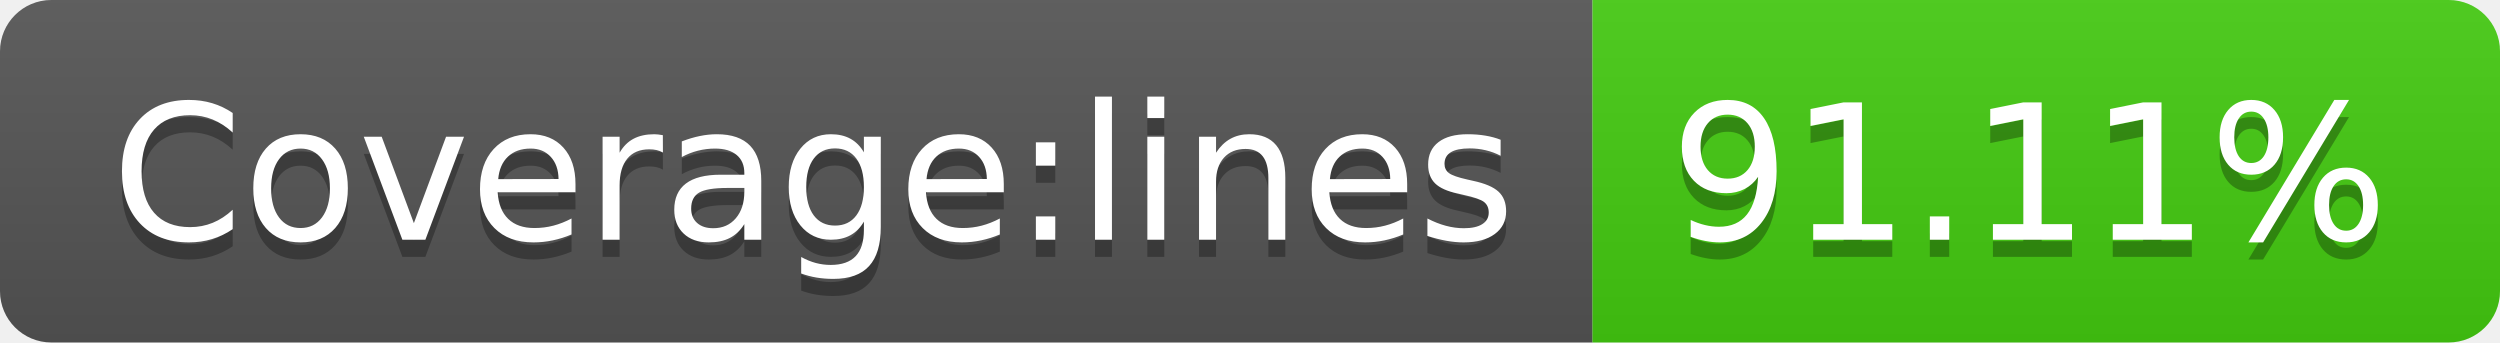
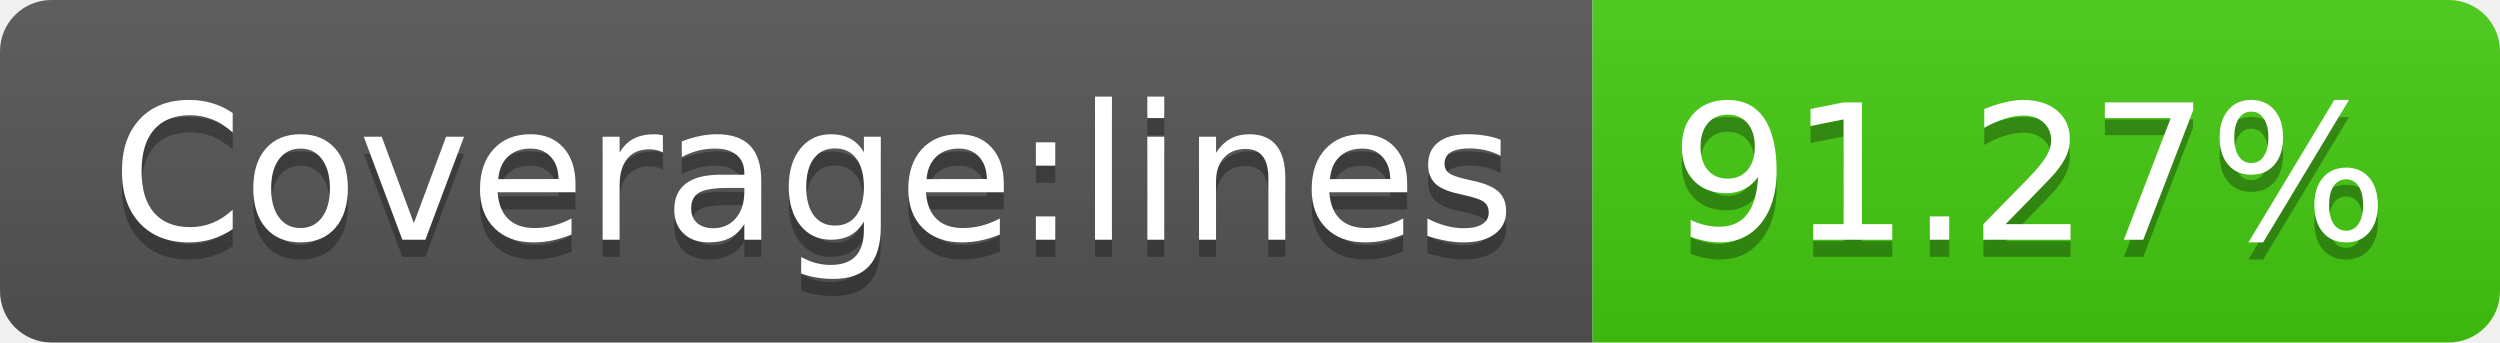
- <svg xmlns="http://www.w3.org/2000/svg" width="146" height="20" role="img" aria-label="Coverage:lines: 91.11%">
+ <svg xmlns="http://www.w3.org/2000/svg" width="146" height="20" role="img" aria-label="Coverage:lines: 91.27%">
  <linearGradient id="s" x2="0" y2="100%">
    <stop offset="0" stop-color="#bbb" stop-opacity=".1" />
    <stop offset="1" stop-opacity=".1" />
  </linearGradient>
  <clipPath id="r">
    <rect width="146" height="20" rx="3" fill="#fff" />
  </clipPath>
  <g clip-path="url(#r)">
    <rect width="93" height="20" fill="#555" />
    <rect x="93" width="53" height="20" fill="#4c1" />
    <rect width="146" height="20" fill="url(#s)" />
  </g>
  <g fill="#fff" text-anchor="middle" font-family="Verdana,Geneva,DejaVu Sans,sans-serif" text-rendering="geometricPrecision" font-size="110">
    <text aria-hidden="true" x="475" y="150" fill="#010101" fill-opacity=".3" transform="scale(.1)" textLength="830">Coverage:lines</text>
    <text x="475" y="140" transform="scale(.1)" fill="#fff" textLength="830">Coverage:lines</text>
-     <text aria-hidden="true" x="1185" y="150" fill="#010101" fill-opacity=".3" transform="scale(.1)" textLength="430">91.11%</text>
-     <text x="1185" y="140" transform="scale(.1)" fill="#fff" textLength="430">91.11%</text>
+     <text aria-hidden="true" x="1185" y="150" fill="#010101" fill-opacity=".3" transform="scale(.1)" textLength="430">91.27%</text>
+     <text x="1185" y="140" transform="scale(.1)" fill="#fff" textLength="430">91.27%</text>
  </g>
</svg>
